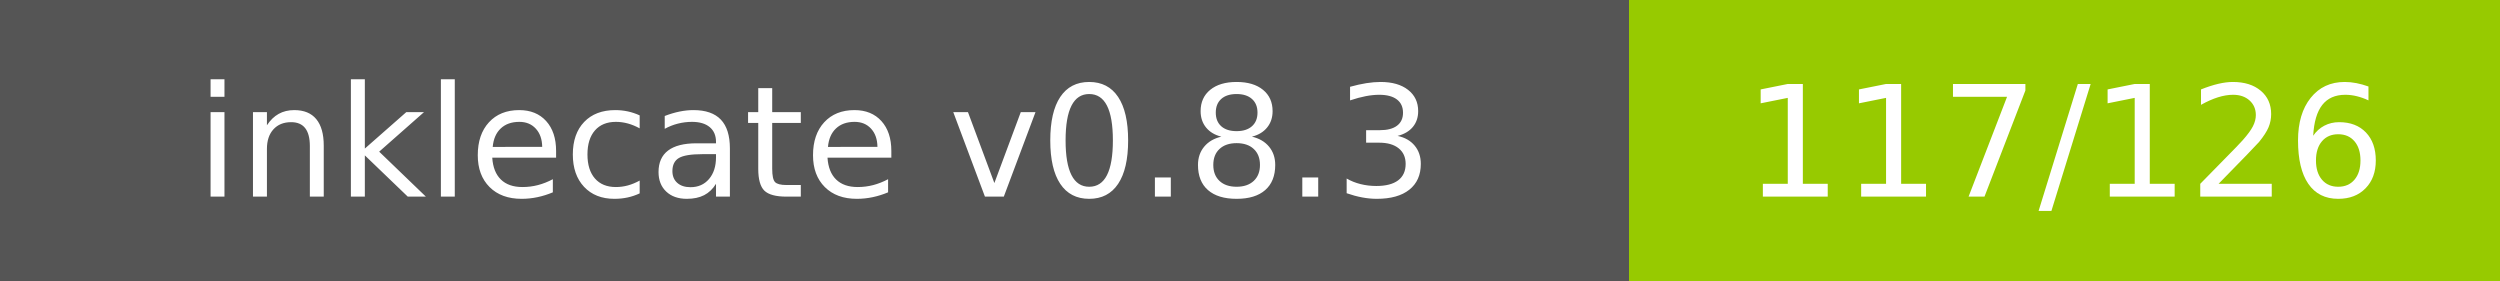
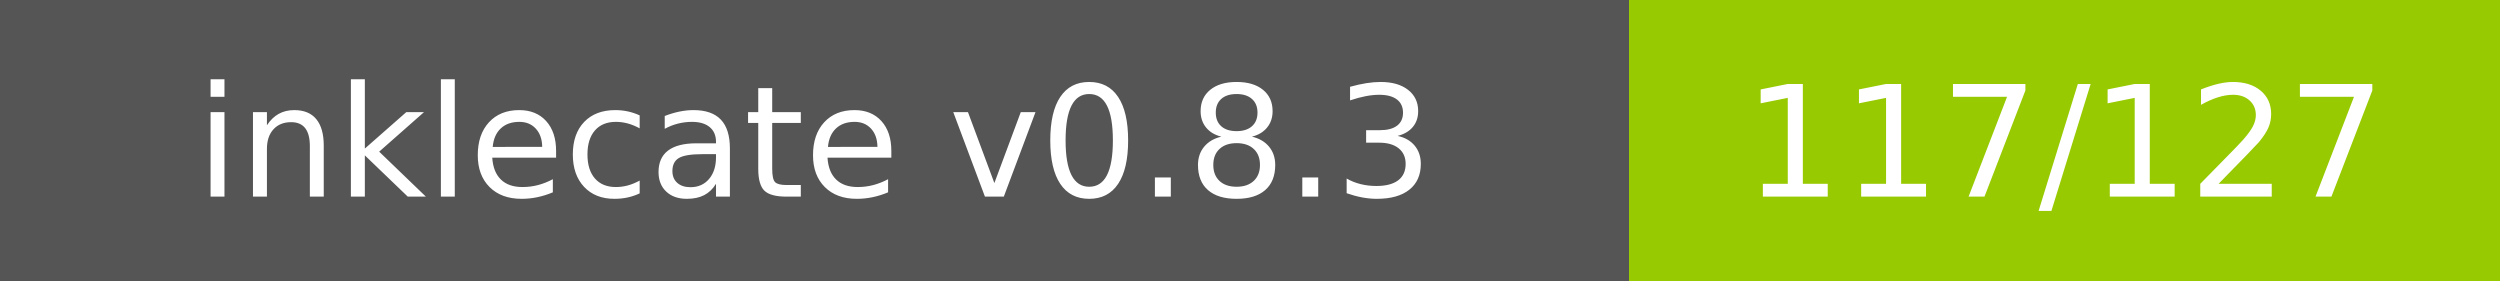
- <svg xmlns="http://www.w3.org/2000/svg" width="178" height="20" role="img" aria-label="inklecate v0.8.3: 117/126">
+ <svg xmlns="http://www.w3.org/2000/svg" width="178" height="20" role="img" aria-label="inklecate v0.8.3: 117/127">
  <g shape-rendering="crispEdges">
    <rect width="116" height="20" fill="#555" />
    <rect x="116" width="62" height="20" fill="#97ca00" />
  </g>
  <g fill="#fff" text-anchor="middle" font-family="Verdana,Geneva,DejaVu Sans,sans-serif" text-rendering="geometricPrecision" font-size="110">
    <text x="580.0" y="140" transform="scale(.1)" fill="#fff" textLength="960">inklecate v0.8.3</text>
-     <text x="1470.0" y="140" transform="scale(.1)" fill="#fff" textLength="420">117/126</text>
+     <text x="1470.0" y="140" transform="scale(.1)" fill="#fff" textLength="420">117/127</text>
  </g>
</svg>
